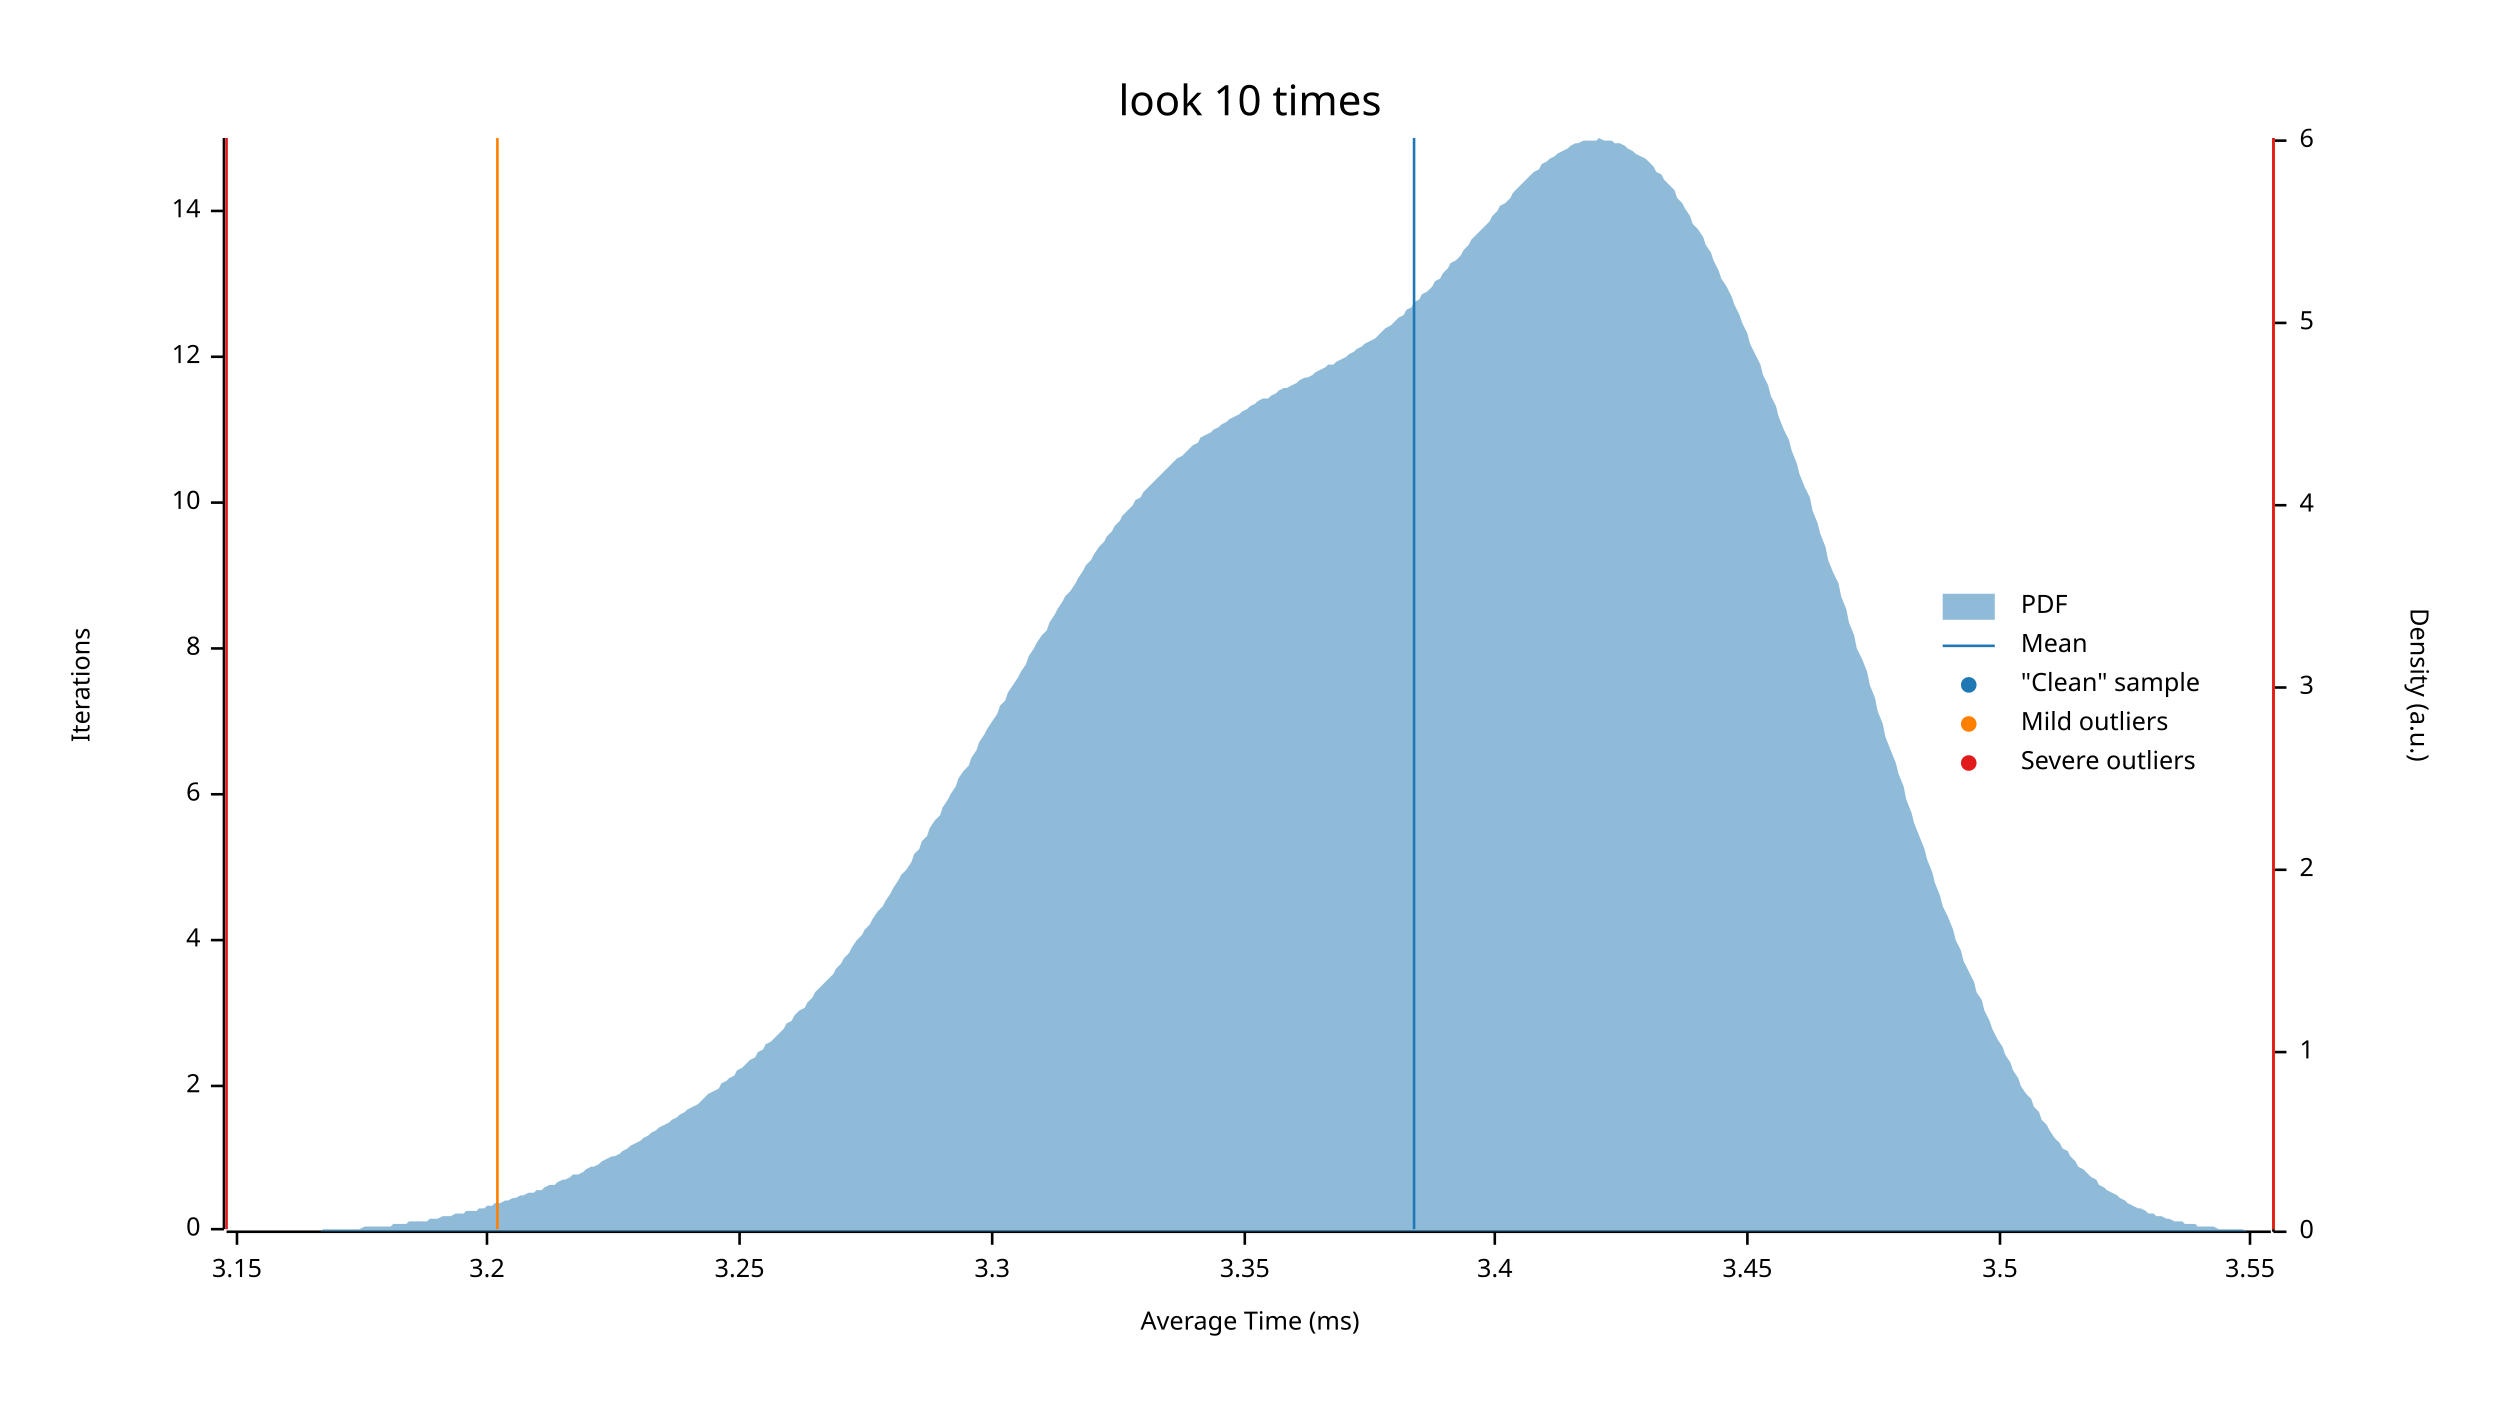
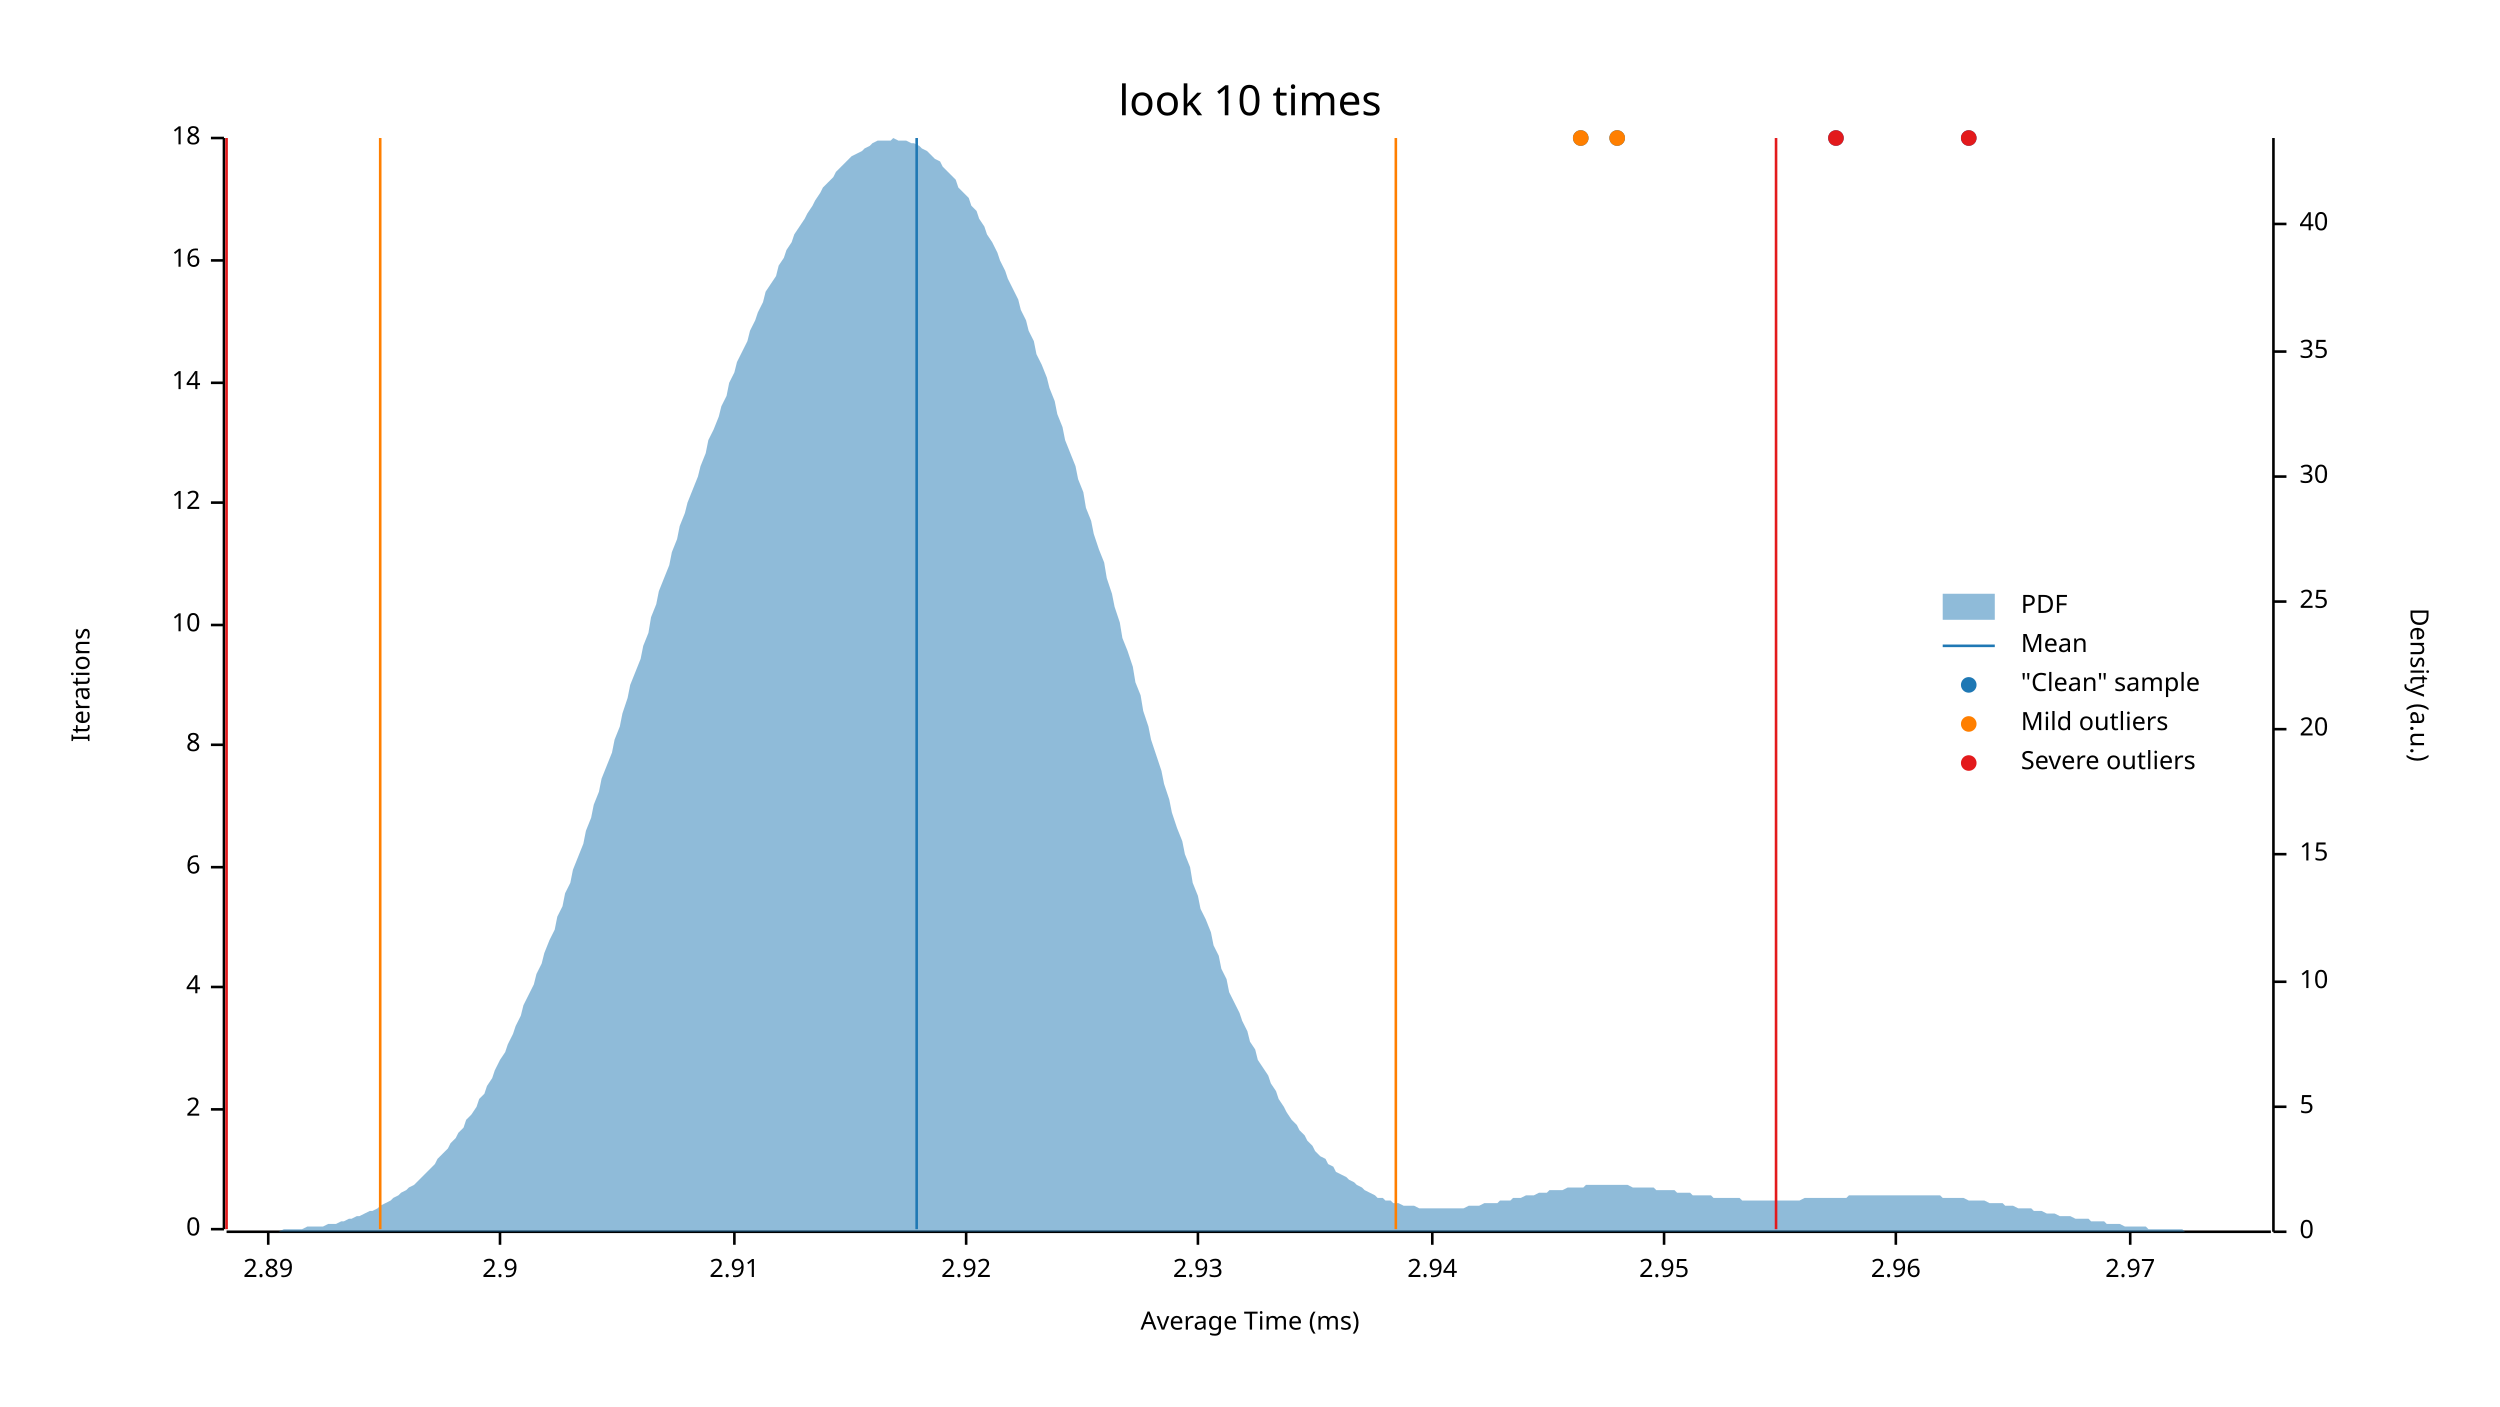
<svg xmlns="http://www.w3.org/2000/svg" width="960" height="540" viewBox="0 0 960 540">
  <text x="480" y="32" dy="0.76em" text-anchor="middle" font-family="sans-serif" font-size="16.129" opacity="1" fill="#000000">
look 10 times
</text>
  <text x="27" y="263" dy="0.76em" text-anchor="middle" font-family="sans-serif" font-size="9.677" opacity="1" fill="#000000" transform="rotate(270, 27, 263)">
Iterations
</text>
  <text x="480" y="513" dy="-0.5ex" text-anchor="middle" font-family="sans-serif" font-size="9.677" opacity="1" fill="#000000">
Average Time (ms)
</text>
  <polyline fill="none" opacity="1" stroke="#000000" stroke-width="1" points="86,53 86,472 " />
  <text x="77" y="472" dy="0.5ex" text-anchor="end" font-family="sans-serif" font-size="9.677" opacity="1" fill="#000000">
0
</text>
  <polyline fill="none" opacity="1" stroke="#000000" stroke-width="1" points="81,472 86,472 " />
-   <text x="77" y="417" dy="0.5ex" text-anchor="end" font-family="sans-serif" font-size="9.677" opacity="1" fill="#000000">
+   <text x="77" y="426" dy="0.5ex" text-anchor="end" font-family="sans-serif" font-size="9.677" opacity="1" fill="#000000">
2
</text>
-   <polyline fill="none" opacity="1" stroke="#000000" stroke-width="1" points="81,417 86,417 " />
-   <text x="77" y="361" dy="0.5ex" text-anchor="end" font-family="sans-serif" font-size="9.677" opacity="1" fill="#000000">
+   <polyline fill="none" opacity="1" stroke="#000000" stroke-width="1" points="81,426 86,426 " />
+   <text x="77" y="379" dy="0.5ex" text-anchor="end" font-family="sans-serif" font-size="9.677" opacity="1" fill="#000000">
4
</text>
-   <polyline fill="none" opacity="1" stroke="#000000" stroke-width="1" points="81,361 86,361 " />
-   <text x="77" y="305" dy="0.5ex" text-anchor="end" font-family="sans-serif" font-size="9.677" opacity="1" fill="#000000">
+   <polyline fill="none" opacity="1" stroke="#000000" stroke-width="1" points="81,379 86,379 " />
+   <text x="77" y="333" dy="0.5ex" text-anchor="end" font-family="sans-serif" font-size="9.677" opacity="1" fill="#000000">
6
</text>
-   <polyline fill="none" opacity="1" stroke="#000000" stroke-width="1" points="81,305 86,305 " />
-   <text x="77" y="249" dy="0.5ex" text-anchor="end" font-family="sans-serif" font-size="9.677" opacity="1" fill="#000000">
+   <polyline fill="none" opacity="1" stroke="#000000" stroke-width="1" points="81,333 86,333 " />
+   <text x="77" y="286" dy="0.5ex" text-anchor="end" font-family="sans-serif" font-size="9.677" opacity="1" fill="#000000">
8
</text>
-   <polyline fill="none" opacity="1" stroke="#000000" stroke-width="1" points="81,249 86,249 " />
-   <text x="77" y="193" dy="0.5ex" text-anchor="end" font-family="sans-serif" font-size="9.677" opacity="1" fill="#000000">
+   <polyline fill="none" opacity="1" stroke="#000000" stroke-width="1" points="81,286 86,286 " />
+   <text x="77" y="240" dy="0.5ex" text-anchor="end" font-family="sans-serif" font-size="9.677" opacity="1" fill="#000000">
10
</text>
-   <polyline fill="none" opacity="1" stroke="#000000" stroke-width="1" points="81,193 86,193 " />
-   <text x="77" y="137" dy="0.5ex" text-anchor="end" font-family="sans-serif" font-size="9.677" opacity="1" fill="#000000">
+   <polyline fill="none" opacity="1" stroke="#000000" stroke-width="1" points="81,240 86,240 " />
+   <text x="77" y="193" dy="0.5ex" text-anchor="end" font-family="sans-serif" font-size="9.677" opacity="1" fill="#000000">
12
</text>
-   <polyline fill="none" opacity="1" stroke="#000000" stroke-width="1" points="81,137 86,137 " />
-   <text x="77" y="81" dy="0.5ex" text-anchor="end" font-family="sans-serif" font-size="9.677" opacity="1" fill="#000000">
+   <polyline fill="none" opacity="1" stroke="#000000" stroke-width="1" points="81,193 86,193 " />
+   <text x="77" y="147" dy="0.5ex" text-anchor="end" font-family="sans-serif" font-size="9.677" opacity="1" fill="#000000">
14
</text>
-   <polyline fill="none" opacity="1" stroke="#000000" stroke-width="1" points="81,81 86,81 " />
+   <polyline fill="none" opacity="1" stroke="#000000" stroke-width="1" points="81,147 86,147 " />
+   <text x="77" y="100" dy="0.5ex" text-anchor="end" font-family="sans-serif" font-size="9.677" opacity="1" fill="#000000">
+ 16
+ </text>
+   <polyline fill="none" opacity="1" stroke="#000000" stroke-width="1" points="81,100 86,100 " />
+   <text x="77" y="53" dy="0.5ex" text-anchor="end" font-family="sans-serif" font-size="9.677" opacity="1" fill="#000000">
+ 18
+ </text>
+   <polyline fill="none" opacity="1" stroke="#000000" stroke-width="1" points="81,53 86,53 " />
  <polyline fill="none" opacity="1" stroke="#000000" stroke-width="1" points="87,473 872,473 " />
-   <text x="91" y="483" dy="0.76em" text-anchor="middle" font-family="sans-serif" font-size="9.677" opacity="1" fill="#000000">
- 3.15
+   <text x="103" y="483" dy="0.76em" text-anchor="middle" font-family="sans-serif" font-size="9.677" opacity="1" fill="#000000">
+ 2.89
</text>
-   <polyline fill="none" opacity="1" stroke="#000000" stroke-width="1" points="91,473 91,478 " />
-   <text x="187" y="483" dy="0.76em" text-anchor="middle" font-family="sans-serif" font-size="9.677" opacity="1" fill="#000000">
- 3.2
+   <polyline fill="none" opacity="1" stroke="#000000" stroke-width="1" points="103,473 103,478 " />
+   <text x="192" y="483" dy="0.76em" text-anchor="middle" font-family="sans-serif" font-size="9.677" opacity="1" fill="#000000">
+ 2.9
</text>
-   <polyline fill="none" opacity="1" stroke="#000000" stroke-width="1" points="187,473 187,478 " />
-   <text x="284" y="483" dy="0.76em" text-anchor="middle" font-family="sans-serif" font-size="9.677" opacity="1" fill="#000000">
- 3.25
+   <polyline fill="none" opacity="1" stroke="#000000" stroke-width="1" points="192,473 192,478 " />
+   <text x="282" y="483" dy="0.76em" text-anchor="middle" font-family="sans-serif" font-size="9.677" opacity="1" fill="#000000">
+ 2.91
</text>
-   <polyline fill="none" opacity="1" stroke="#000000" stroke-width="1" points="284,473 284,478 " />
-   <text x="381" y="483" dy="0.76em" text-anchor="middle" font-family="sans-serif" font-size="9.677" opacity="1" fill="#000000">
- 3.3
+   <polyline fill="none" opacity="1" stroke="#000000" stroke-width="1" points="282,473 282,478 " />
+   <text x="371" y="483" dy="0.76em" text-anchor="middle" font-family="sans-serif" font-size="9.677" opacity="1" fill="#000000">
+ 2.92
</text>
-   <polyline fill="none" opacity="1" stroke="#000000" stroke-width="1" points="381,473 381,478 " />
-   <text x="478" y="483" dy="0.76em" text-anchor="middle" font-family="sans-serif" font-size="9.677" opacity="1" fill="#000000">
- 3.35
+   <polyline fill="none" opacity="1" stroke="#000000" stroke-width="1" points="371,473 371,478 " />
+   <text x="460" y="483" dy="0.76em" text-anchor="middle" font-family="sans-serif" font-size="9.677" opacity="1" fill="#000000">
+ 2.93
</text>
-   <polyline fill="none" opacity="1" stroke="#000000" stroke-width="1" points="478,473 478,478 " />
-   <text x="574" y="483" dy="0.76em" text-anchor="middle" font-family="sans-serif" font-size="9.677" opacity="1" fill="#000000">
- 3.4
+   <polyline fill="none" opacity="1" stroke="#000000" stroke-width="1" points="460,473 460,478 " />
+   <text x="550" y="483" dy="0.76em" text-anchor="middle" font-family="sans-serif" font-size="9.677" opacity="1" fill="#000000">
+ 2.94
</text>
-   <polyline fill="none" opacity="1" stroke="#000000" stroke-width="1" points="574,473 574,478 " />
-   <text x="671" y="483" dy="0.76em" text-anchor="middle" font-family="sans-serif" font-size="9.677" opacity="1" fill="#000000">
- 3.45
+   <polyline fill="none" opacity="1" stroke="#000000" stroke-width="1" points="550,473 550,478 " />
+   <text x="639" y="483" dy="0.76em" text-anchor="middle" font-family="sans-serif" font-size="9.677" opacity="1" fill="#000000">
+ 2.95
</text>
-   <polyline fill="none" opacity="1" stroke="#000000" stroke-width="1" points="671,473 671,478 " />
-   <text x="768" y="483" dy="0.76em" text-anchor="middle" font-family="sans-serif" font-size="9.677" opacity="1" fill="#000000">
- 3.5
+   <polyline fill="none" opacity="1" stroke="#000000" stroke-width="1" points="639,473 639,478 " />
+   <text x="728" y="483" dy="0.76em" text-anchor="middle" font-family="sans-serif" font-size="9.677" opacity="1" fill="#000000">
+ 2.96
</text>
-   <polyline fill="none" opacity="1" stroke="#000000" stroke-width="1" points="768,473 768,478 " />
-   <text x="864" y="483" dy="0.76em" text-anchor="middle" font-family="sans-serif" font-size="9.677" opacity="1" fill="#000000">
- 3.55
+   <polyline fill="none" opacity="1" stroke="#000000" stroke-width="1" points="728,473 728,478 " />
+   <text x="818" y="483" dy="0.76em" text-anchor="middle" font-family="sans-serif" font-size="9.677" opacity="1" fill="#000000">
+ 2.97
</text>
-   <polyline fill="none" opacity="1" stroke="#000000" stroke-width="1" points="864,473 864,478 " />
+   <polyline fill="none" opacity="1" stroke="#000000" stroke-width="1" points="818,473 818,478 " />
  <text x="933" y="263" dy="0.76em" text-anchor="middle" font-family="sans-serif" font-size="9.677" opacity="1" fill="#000000" transform="rotate(90, 933, 263)">
Density (a.u.)
</text>
  <polyline fill="none" opacity="1" stroke="#000000" stroke-width="1" points="873,53 873,473 " />
  <text x="883" y="473" dy="0.5ex" text-anchor="start" font-family="sans-serif" font-size="9.677" opacity="1" fill="#000000">
0
</text>
  <polyline fill="none" opacity="1" stroke="#000000" stroke-width="1" points="873,473 878,473 " />
-   <text x="883" y="404" dy="0.5ex" text-anchor="start" font-family="sans-serif" font-size="9.677" opacity="1" fill="#000000">
- 1
- </text>
-   <polyline fill="none" opacity="1" stroke="#000000" stroke-width="1" points="873,404 878,404 " />
-   <text x="883" y="334" dy="0.5ex" text-anchor="start" font-family="sans-serif" font-size="9.677" opacity="1" fill="#000000">
- 2
- </text>
-   <polyline fill="none" opacity="1" stroke="#000000" stroke-width="1" points="873,334 878,334 " />
-   <text x="883" y="264" dy="0.5ex" text-anchor="start" font-family="sans-serif" font-size="9.677" opacity="1" fill="#000000">
- 3
- </text>
-   <polyline fill="none" opacity="1" stroke="#000000" stroke-width="1" points="873,264 878,264 " />
-   <text x="883" y="194" dy="0.5ex" text-anchor="start" font-family="sans-serif" font-size="9.677" opacity="1" fill="#000000">
- 4
- </text>
-   <polyline fill="none" opacity="1" stroke="#000000" stroke-width="1" points="873,194 878,194 " />
-   <text x="883" y="124" dy="0.5ex" text-anchor="start" font-family="sans-serif" font-size="9.677" opacity="1" fill="#000000">
+   <text x="883" y="425" dy="0.5ex" text-anchor="start" font-family="sans-serif" font-size="9.677" opacity="1" fill="#000000">
5
</text>
-   <polyline fill="none" opacity="1" stroke="#000000" stroke-width="1" points="873,124 878,124 " />
-   <text x="883" y="54" dy="0.5ex" text-anchor="start" font-family="sans-serif" font-size="9.677" opacity="1" fill="#000000">
- 6
+   <polyline fill="none" opacity="1" stroke="#000000" stroke-width="1" points="873,425 878,425 " />
+   <text x="883" y="377" dy="0.5ex" text-anchor="start" font-family="sans-serif" font-size="9.677" opacity="1" fill="#000000">
+ 10
</text>
-   <polyline fill="none" opacity="1" stroke="#000000" stroke-width="1" points="873,54 878,54 " />
-   <polygon opacity="0.5" fill="#1F78B4" points="87,473 88,473 90,473 91,473 93,473 94,473 96,473 98,473 99,473 101,473 102,473 104,473 105,473 107,473 109,473 110,473 112,473 113,473 115,473 116,473 118,473 120,473 121,473 123,473 124,472 126,472 127,472 129,472 131,472 132,472 134,472 135,472 137,472 138,472 140,471 142,471 143,471 145,471 146,471 148,471 150,471 151,470 153,470 154,470 156,470 157,469 159,469 161,469 162,469 164,469 165,468 167,468 168,468 170,467 172,467 173,467 175,466 176,466 178,466 179,465 181,465 183,465 184,464 186,464 187,463 189,463 190,462 192,462 194,461 195,461 197,460 198,460 200,459 201,459 203,458 205,458 206,457 208,457 209,456 211,455 213,455 214,454 216,453 217,453 219,452 220,451 222,451 224,450 225,449 227,448 228,448 230,447 231,446 233,445 235,444 236,444 238,443 239,442 241,441 242,440 244,439 246,438 247,437 249,436 250,435 252,434 253,433 255,432 257,431 258,430 260,429 261,428 263,427 264,426 266,425 268,424 269,423 271,421 272,420 274,419 276,418 277,416 279,415 280,414 282,413 283,411 285,410 287,408 288,407 290,406 291,404 293,403 294,401 296,400 298,398 299,397 301,395 302,393 304,392 305,390 307,388 309,387 310,385 312,383 313,381 315,379 316,378 318,376 320,374 321,372 323,370 324,368 326,366 327,364 329,361 331,359 332,357 334,355 335,353 337,350 339,348 340,346 342,343 343,341 345,338 346,336 348,334 350,331 351,328 353,326 354,323 356,321 357,318 359,315 361,313 362,310 364,307 365,305 367,302 368,299 370,296 372,294 373,291 375,288 376,285 378,282 379,280 381,277 383,274 384,271 386,269 387,266 389,263 391,260 392,258 394,255 395,252 397,249 398,247 400,244 402,242 403,239 405,236 406,234 408,231 409,229 411,227 413,224 414,222 416,219 417,217 419,215 420,213 422,210 424,208 425,206 427,204 428,202 430,200 431,198 433,196 435,194 436,192 438,191 439,189 441,187 442,186 444,184 446,182 447,181 449,179 450,178 452,176 454,175 455,174 457,172 458,171 460,170 461,168 463,167 465,166 466,165 468,164 469,163 471,162 472,161 474,160 476,159 477,158 479,157 480,156 482,155 483,154 485,153 487,153 488,152 490,151 491,150 493,149 494,149 496,148 498,147 499,146 501,145 502,145 504,144 505,143 507,142 509,141 510,140 512,140 513,139 515,138 517,137 518,136 520,135 521,134 523,133 524,132 526,131 528,130 529,129 531,127 532,126 534,125 535,124 537,122 539,121 540,119 542,118 543,116 545,115 546,113 548,112 550,110 551,108 553,107 554,105 556,103 557,101 559,100 561,98 562,96 564,94 565,92 567,90 568,89 570,87 572,85 573,83 575,81 576,79 578,78 580,76 581,74 583,72 584,71 586,69 587,68 589,66 591,65 592,63 594,62 595,61 597,60 598,59 600,58 602,57 603,56 605,55 606,55 608,54 609,54 611,54 613,54 614,53 616,54 617,54 619,54 620,55 622,55 624,56 625,57 627,58 628,59 630,60 632,61 633,62 635,64 636,66 638,67 639,69 641,71 643,73 644,76 646,78 647,80 649,83 650,86 652,88 654,91 655,94 657,97 658,100 660,104 661,107 663,110 665,114 666,117 668,121 669,124 671,128 672,132 674,136 676,140 677,144 679,148 680,152 682,156 683,160 685,165 687,169 688,173 690,178 691,182 693,187 695,191 696,196 698,201 699,205 701,210 702,215 704,220 706,224 707,229 709,234 710,239 712,244 713,249 715,253 717,258 718,263 720,268 721,273 723,278 724,283 726,288 728,293 729,297 731,302 732,307 734,312 735,316 737,321 739,326 740,330 742,335 743,339 745,344 746,348 748,352 750,357 751,361 753,365 754,369 756,373 758,377 759,381 761,384 762,388 764,392 765,395 767,399 769,402 770,405 772,408 773,411 775,414 776,417 778,420 780,422 781,425 783,427 784,430 786,432 787,434 789,437 791,439 792,441 794,442 795,444 797,446 798,448 800,449 802,451 803,452 805,453 806,455 808,456 809,457 811,458 813,459 814,460 816,461 817,462 819,463 821,464 822,464 824,465 825,466 827,466 828,467 830,467 832,468 833,468 835,469 836,469 838,469 839,470 841,470 843,470 844,471 846,471 847,471 849,471 850,471 852,472 854,472 855,472 857,472 858,472 860,472 861,472 863,473 865,473 866,473 868,473 869,473 871,473 873,473 873,473 87,473 " />
-   <polyline fill="none" opacity="1" stroke="#1F78B4" stroke-width="1" points="543,472 543,53 " />
-   <polyline fill="none" opacity="1" stroke="#FF7F00" stroke-width="1" points="191,472 191,53 " />
-   <polyline fill="none" opacity="1" stroke="#FF7F00" stroke-width="1" points="873,472 873,53 " />
+   <polyline fill="none" opacity="1" stroke="#000000" stroke-width="1" points="873,377 878,377 " />
+   <text x="883" y="328" dy="0.5ex" text-anchor="start" font-family="sans-serif" font-size="9.677" opacity="1" fill="#000000">
+ 15
+ </text>
+   <polyline fill="none" opacity="1" stroke="#000000" stroke-width="1" points="873,328 878,328 " />
+   <text x="883" y="280" dy="0.5ex" text-anchor="start" font-family="sans-serif" font-size="9.677" opacity="1" fill="#000000">
+ 20
+ </text>
+   <polyline fill="none" opacity="1" stroke="#000000" stroke-width="1" points="873,280 878,280 " />
+   <text x="883" y="231" dy="0.5ex" text-anchor="start" font-family="sans-serif" font-size="9.677" opacity="1" fill="#000000">
+ 25
+ </text>
+   <polyline fill="none" opacity="1" stroke="#000000" stroke-width="1" points="873,231 878,231 " />
+   <text x="883" y="183" dy="0.5ex" text-anchor="start" font-family="sans-serif" font-size="9.677" opacity="1" fill="#000000">
+ 30
+ </text>
+   <polyline fill="none" opacity="1" stroke="#000000" stroke-width="1" points="873,183 878,183 " />
+   <text x="883" y="135" dy="0.5ex" text-anchor="start" font-family="sans-serif" font-size="9.677" opacity="1" fill="#000000">
+ 35
+ </text>
+   <polyline fill="none" opacity="1" stroke="#000000" stroke-width="1" points="873,135 878,135 " />
+   <text x="883" y="86" dy="0.5ex" text-anchor="start" font-family="sans-serif" font-size="9.677" opacity="1" fill="#000000">
+ 40
+ </text>
+   <polyline fill="none" opacity="1" stroke="#000000" stroke-width="1" points="873,86 878,86 " />
+   <polygon opacity="0.5" fill="#1F78B4" points="87,473 88,473 90,473 91,473 93,473 94,473 96,473 98,473 99,473 101,473 102,473 104,473 105,473 107,473 109,472 110,472 112,472 113,472 115,472 116,472 118,471 120,471 121,471 123,471 124,471 126,470 127,470 129,470 131,469 132,469 134,468 135,468 137,467 138,467 140,466 142,465 143,465 145,464 146,463 148,462 150,461 151,460 153,459 154,458 156,457 157,456 159,455 161,453 162,452 164,450 165,449 167,447 168,445 170,443 172,441 173,439 175,437 176,435 178,433 179,430 181,428 183,425 184,422 186,420 187,417 189,414 190,411 192,407 194,404 195,401 197,397 198,394 200,390 201,386 203,382 205,378 206,374 208,370 209,366 211,361 213,357 214,352 216,348 217,343 219,339 220,334 222,329 224,324 225,319 227,314 228,309 230,304 231,299 233,294 235,289 236,284 238,279 239,274 241,268 242,263 244,258 246,253 247,248 249,243 250,237 252,232 253,227 255,222 257,217 258,212 260,207 261,202 263,197 264,193 266,188 268,183 269,179 271,174 272,169 274,165 276,160 277,156 279,152 280,147 282,143 283,139 285,135 287,131 288,127 290,123 291,120 293,116 294,112 296,109 298,106 299,102 301,99 302,96 304,93 305,90 307,87 309,84 310,82 312,79 313,77 315,74 316,72 318,70 320,68 321,66 323,64 324,63 326,61 327,60 329,59 331,58 332,57 334,56 335,55 337,54 339,54 340,54 342,54 343,53 345,54 346,54 348,54 350,55 351,55 353,56 354,57 356,58 357,59 359,61 361,62 362,64 364,66 365,67 367,69 368,72 370,74 372,76 373,79 375,81 376,84 378,87 379,90 381,93 383,97 384,100 386,104 387,107 389,111 391,115 392,119 394,123 395,127 397,131 398,136 400,140 402,145 403,149 405,154 406,159 408,164 409,169 411,174 413,179 414,184 416,189 417,195 419,200 420,205 422,211 424,216 425,222 427,228 428,233 430,239 431,245 433,250 435,256 436,262 438,267 439,273 441,279 442,284 444,290 446,296 447,301 449,307 450,312 452,318 454,323 455,328 457,333 458,339 460,344 461,349 463,353 465,358 466,363 468,367 469,372 471,376 472,381 474,385 476,389 477,392 479,396 480,400 482,403 483,407 485,410 487,413 488,416 490,419 491,422 493,425 494,427 496,430 498,432 499,434 501,436 502,438 504,440 505,442 507,444 509,445 510,447 512,448 513,450 515,451 517,452 518,453 520,454 521,455 523,456 524,457 526,458 528,459 529,460 531,460 532,461 534,461 535,462 537,462 539,463 540,463 542,463 543,463 545,464 546,464 548,464 550,464 551,464 553,464 554,464 556,464 557,464 559,464 561,464 562,464 564,463 565,463 567,463 568,463 570,462 572,462 573,462 575,462 576,461 578,461 580,461 581,460 583,460 584,460 586,459 587,459 589,459 591,458 592,458 594,458 595,457 597,457 598,457 600,457 602,456 603,456 605,456 606,456 608,456 609,455 611,455 613,455 614,455 616,455 617,455 619,455 620,455 622,455 624,455 625,455 627,456 628,456 630,456 632,456 633,456 635,456 636,457 638,457 639,457 641,457 643,457 644,458 646,458 647,458 649,458 650,459 652,459 654,459 655,459 657,459 658,460 660,460 661,460 663,460 665,460 666,460 668,460 669,461 671,461 672,461 674,461 676,461 677,461 679,461 680,461 682,461 683,461 685,461 687,461 688,461 690,461 691,461 693,460 695,460 696,460 698,460 699,460 701,460 702,460 704,460 706,460 707,460 709,460 710,459 712,459 713,459 715,459 717,459 718,459 720,459 721,459 723,459 724,459 726,459 728,459 729,459 731,459 732,459 734,459 735,459 737,459 739,459 740,459 742,459 743,459 745,459 746,460 748,460 750,460 751,460 753,460 754,460 756,461 758,461 759,461 761,461 762,461 764,462 765,462 767,462 769,462 770,463 772,463 773,463 775,464 776,464 778,464 780,464 781,465 783,465 784,465 786,466 787,466 789,466 791,467 792,467 794,467 795,467 797,468 798,468 800,468 802,468 803,469 805,469 806,469 808,469 809,470 811,470 813,470 814,470 816,471 817,471 819,471 821,471 822,471 824,471 825,472 827,472 828,472 830,472 832,472 833,472 835,472 836,472 838,472 839,473 841,473 843,473 844,473 846,473 847,473 849,473 850,473 852,473 854,473 855,473 857,473 858,473 860,473 861,473 863,473 865,473 866,473 868,473 869,473 871,473 873,473 873,473 87,473 " />
+   <polyline fill="none" opacity="1" stroke="#1F78B4" stroke-width="1" points="352,472 352,53 " />
+   <polyline fill="none" opacity="1" stroke="#FF7F00" stroke-width="1" points="146,472 146,53 " />
+   <polyline fill="none" opacity="1" stroke="#FF7F00" stroke-width="1" points="536,472 536,53 " />
  <polyline fill="none" opacity="1" stroke="#E31A1C" stroke-width="1" points="87,472 87,53 " />
-   <polyline fill="none" opacity="1" stroke="#E31A1C" stroke-width="1" points="873,472 873,53 " />
+   <polyline fill="none" opacity="1" stroke="#E31A1C" stroke-width="1" points="682,472 682,53 " />
+   <circle cx="705" cy="53" r="3" opacity="1" fill="#1F78B4" stroke="none" stroke-width="1" />
+   <circle cx="621" cy="53" r="3" opacity="1" fill="#1F78B4" stroke="none" stroke-width="1" />
+   <circle cx="607" cy="53" r="3" opacity="1" fill="#1F78B4" stroke="none" stroke-width="1" />
+   <circle cx="756" cy="53" r="3" opacity="1" fill="#1F78B4" stroke="none" stroke-width="1" />
+   <circle cx="621" cy="53" r="3" opacity="1" fill="#FF7F00" stroke="none" stroke-width="1" />
+   <circle cx="607" cy="53" r="3" opacity="1" fill="#FF7F00" stroke="none" stroke-width="1" />
+   <circle cx="705" cy="53" r="3" opacity="1" fill="#E31A1C" stroke="none" stroke-width="1" />
+   <circle cx="756" cy="53" r="3" opacity="1" fill="#E31A1C" stroke="none" stroke-width="1" />
  <text x="776" y="228" dy="0.76em" text-anchor="start" font-family="sans-serif" font-size="9.677" opacity="1" fill="#000000">
PDF
</text>
  <text x="776" y="243" dy="0.76em" text-anchor="start" font-family="sans-serif" font-size="9.677" opacity="1" fill="#000000">
Mean
</text>
  <text x="776" y="258" dy="0.76em" text-anchor="start" font-family="sans-serif" font-size="9.677" opacity="1" fill="#000000">
"Clean" sample
</text>
  <text x="776" y="273" dy="0.76em" text-anchor="start" font-family="sans-serif" font-size="9.677" opacity="1" fill="#000000">
Mild outliers
</text>
  <text x="776" y="288" dy="0.76em" text-anchor="start" font-family="sans-serif" font-size="9.677" opacity="1" fill="#000000">
Severe outliers
</text>
  <rect x="746" y="228" width="20" height="10" opacity="0.5" fill="#1F78B4" stroke="none" />
  <polyline fill="none" opacity="1" stroke="#1F78B4" stroke-width="1" points="746,248 766,248 " />
  <circle cx="756" cy="263" r="3" opacity="1" fill="#1F78B4" stroke="none" stroke-width="1" />
  <circle cx="756" cy="278" r="3" opacity="1" fill="#FF7F00" stroke="none" stroke-width="1" />
  <circle cx="756" cy="293" r="3" opacity="1" fill="#E31A1C" stroke="none" stroke-width="1" />
</svg>
